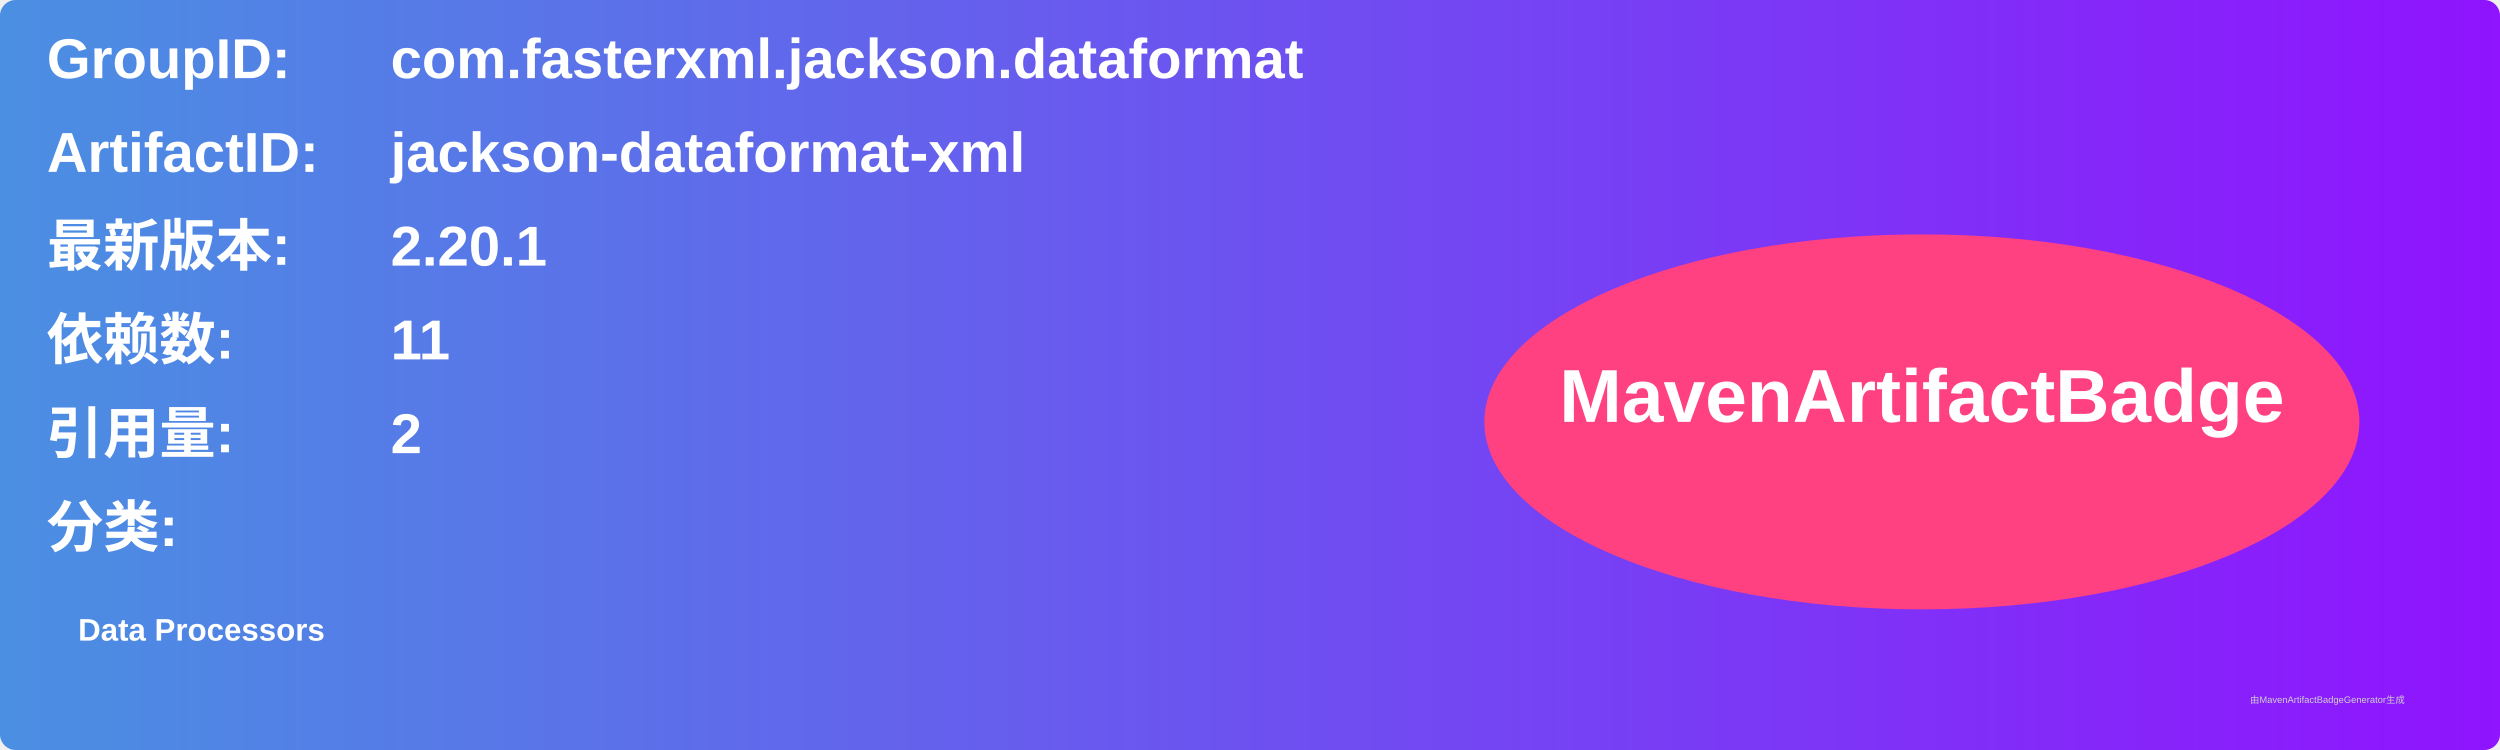
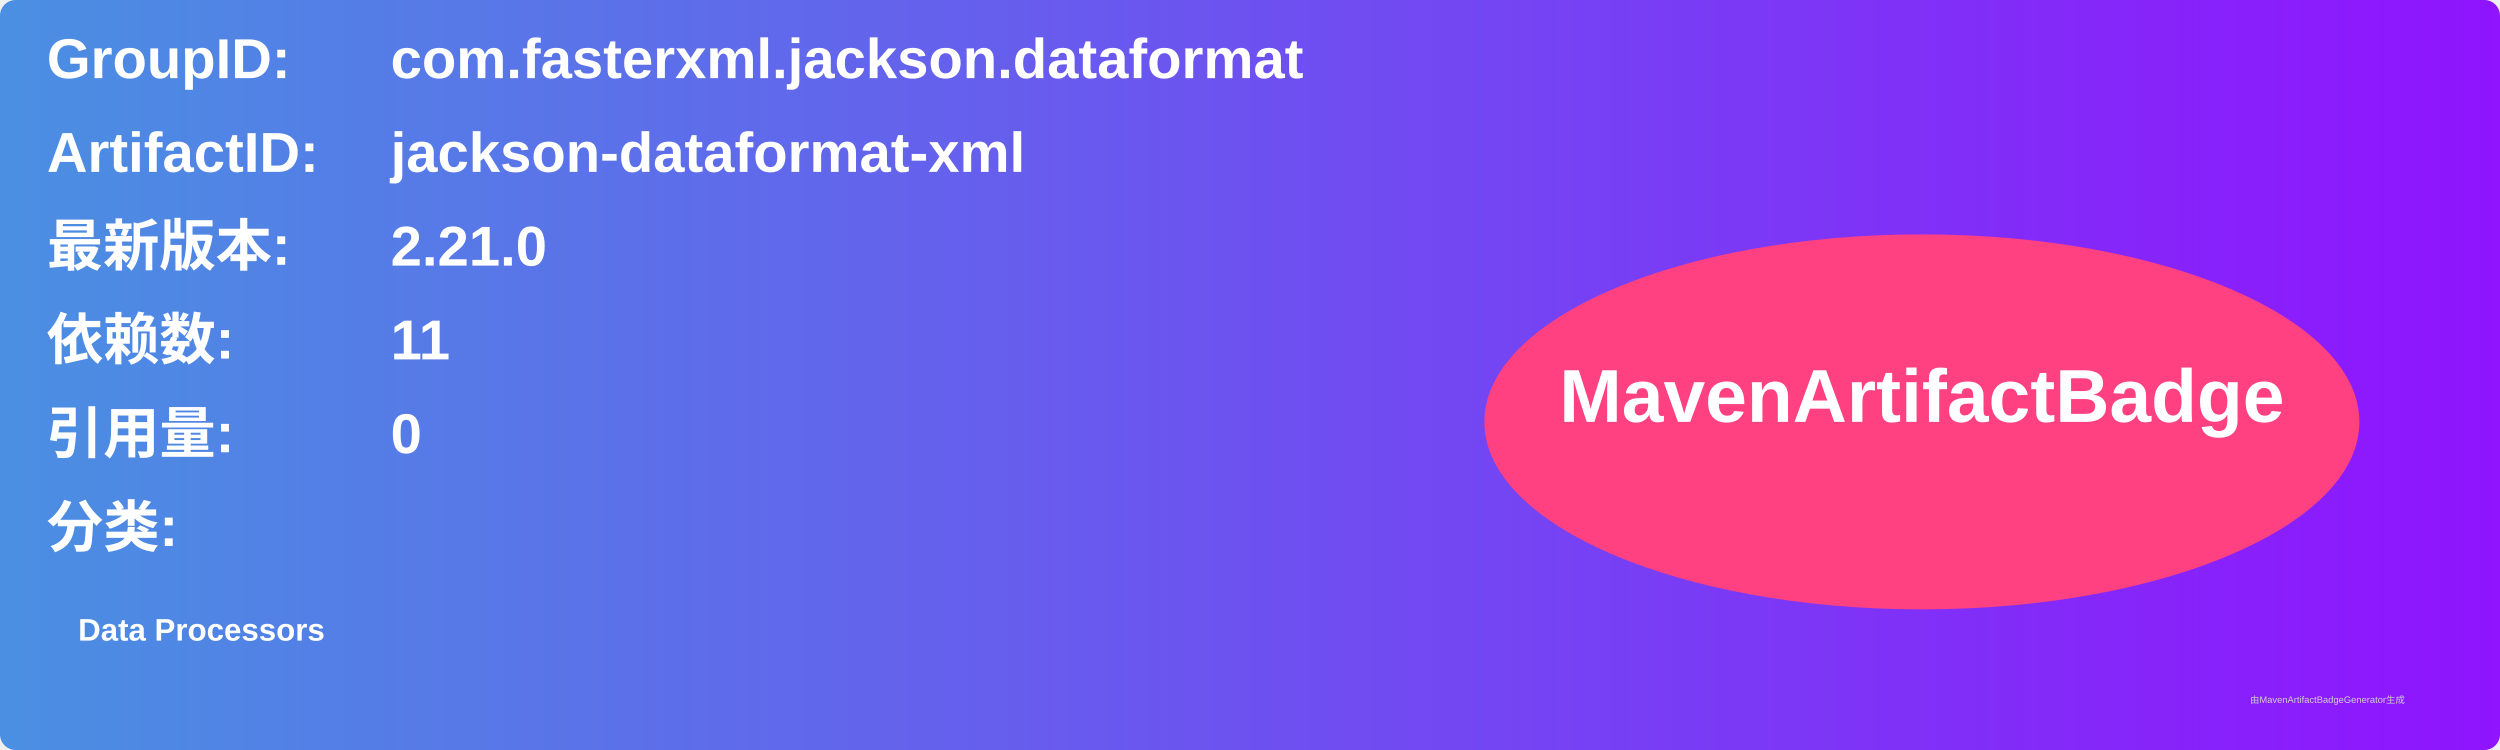
<svg xmlns="http://www.w3.org/2000/svg" width="800" height="240" viewBox="0 0 800 240">
  <linearGradient id="grad" x1="0%" y1="0%" x2="100%" y2="0%">
    <stop offset="0%" stop-color="#4a90e2" />
    <stop offset="100%" stop-color="#9013fe" />
  </linearGradient>
  <rect width="100%" height="100%" rx="5" ry="5" fill="url(#grad)" />
  <g transform="translate(15, 15)">
    <text x="0" y="10" font-family="Arial" font-size="18" fill="white" font-weight="bold" width="260">GroupID:</text>
    <text x="110" y="10" font-family="Arial" font-size="18" fill="white" font-weight="bold" width="460">com.fasterxml.jackson.dataformat</text>
    <text x="0" y="40" font-family="Arial" font-size="18" fill="white" font-weight="bold" width="260">ArtifactID:</text>
    <text x="110" y="40" font-family="Arial" font-size="18" fill="white" font-weight="bold" width="460">jackson-dataformat-xml</text>
    <text x="0" y="70" font-family="Arial" font-size="18" fill="white" font-weight="bold">最新版本:</text>
    <text x="110" y="70" font-family="Arial" font-size="18" fill="white" font-weight="bold">
-       <tspan font-weight="bold">2.20.1</tspan>
+       <tspan font-weight="bold">2.21.0</tspan>
    </text>
    <text x="0" y="100" font-family="Arial" font-size="18" fill="white" font-weight="bold">依赖数: </text>
    <text x="110" y="100" font-family="Arial" font-size="18" fill="white">
      <tspan font-weight="bold">11</tspan>
    </text>
    <text x="0" y="130" font-family="Arial" font-size="18" fill="white" font-weight="bold">引用量: </text>
    <text x="110" y="130" font-family="Arial" font-size="18" fill="white">
-       <tspan font-weight="bold">2</tspan>
+       <tspan font-weight="bold">0</tspan>
    </text>
    <text x="0" y="160" font-family="Arial" font-size="18" fill="white" font-weight="bold">分类:</text>
    <text x="10" y="190" font-family="Arial" font-size="10" fill="white">
      <tspan font-weight="bold">Data Processors</tspan>
    </text>
    <ellipse cx="600" cy="120" rx="140" ry="60" fill="#ff4081" />
    <text x="600" y="120" text-anchor="middle" font-family="Arial" font-size="24" fill="white" font-weight="bold">MavenArtifactBadge</text>
  </g>
  <text x="720" y="225" font-family="Arial" font-size="3" fill="#d0d0d0">由MavenArtifactBadgeGenerator生成</text>
</svg>
